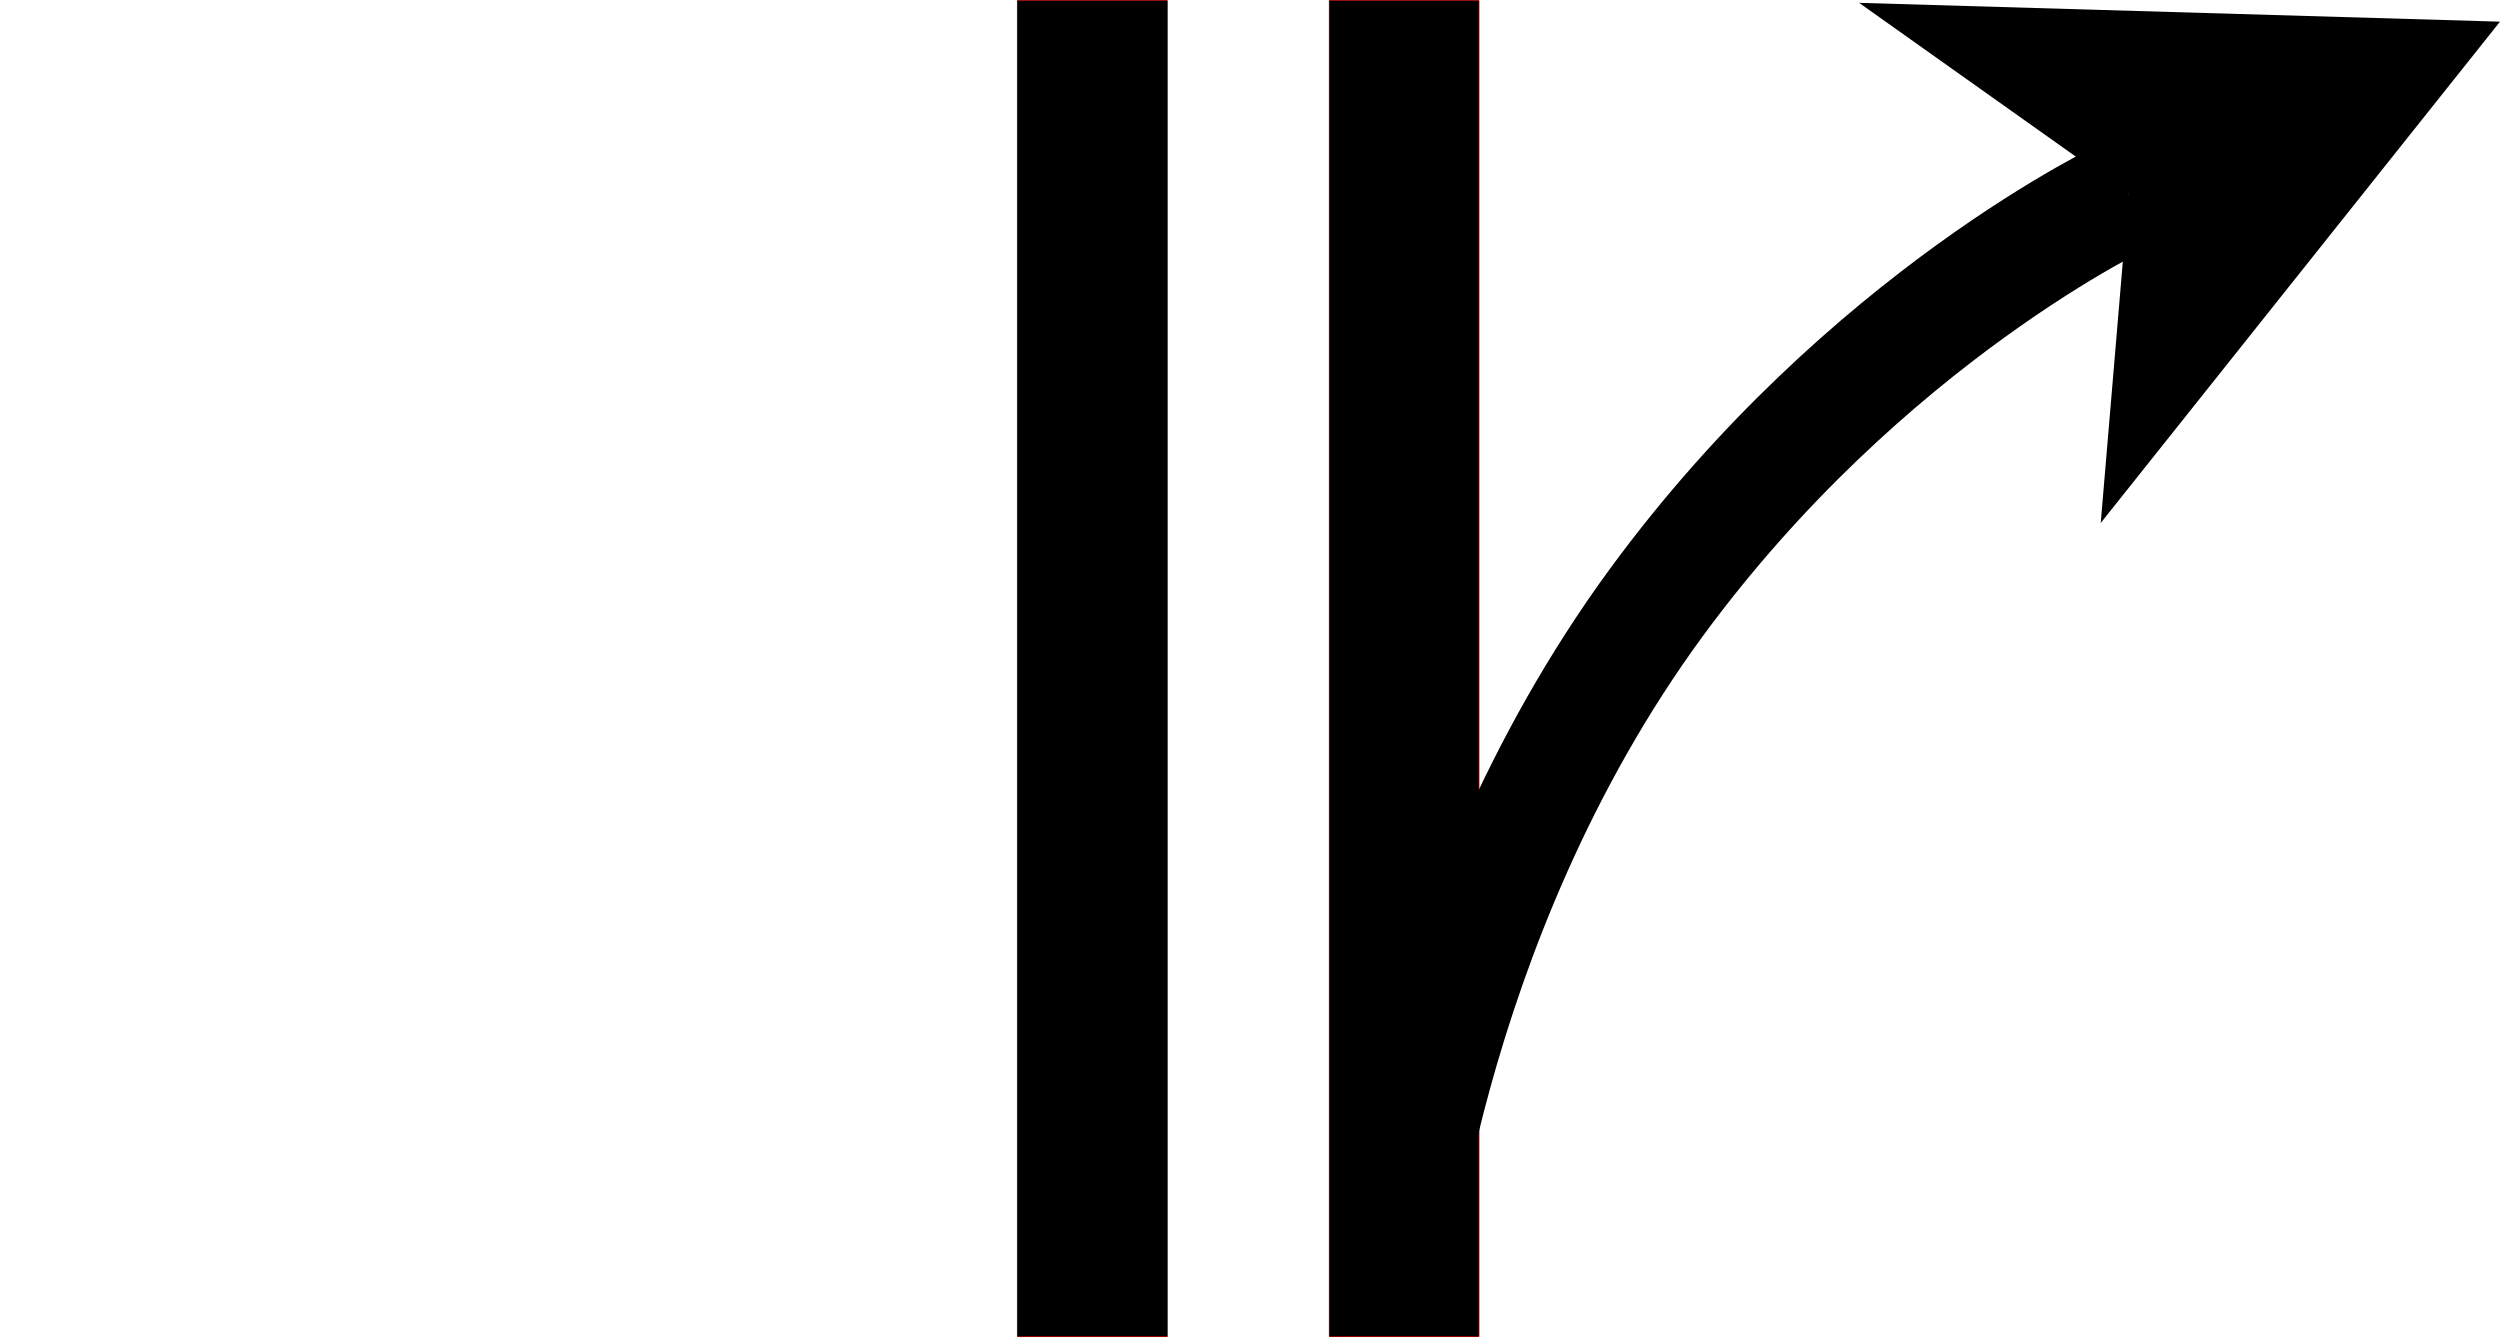
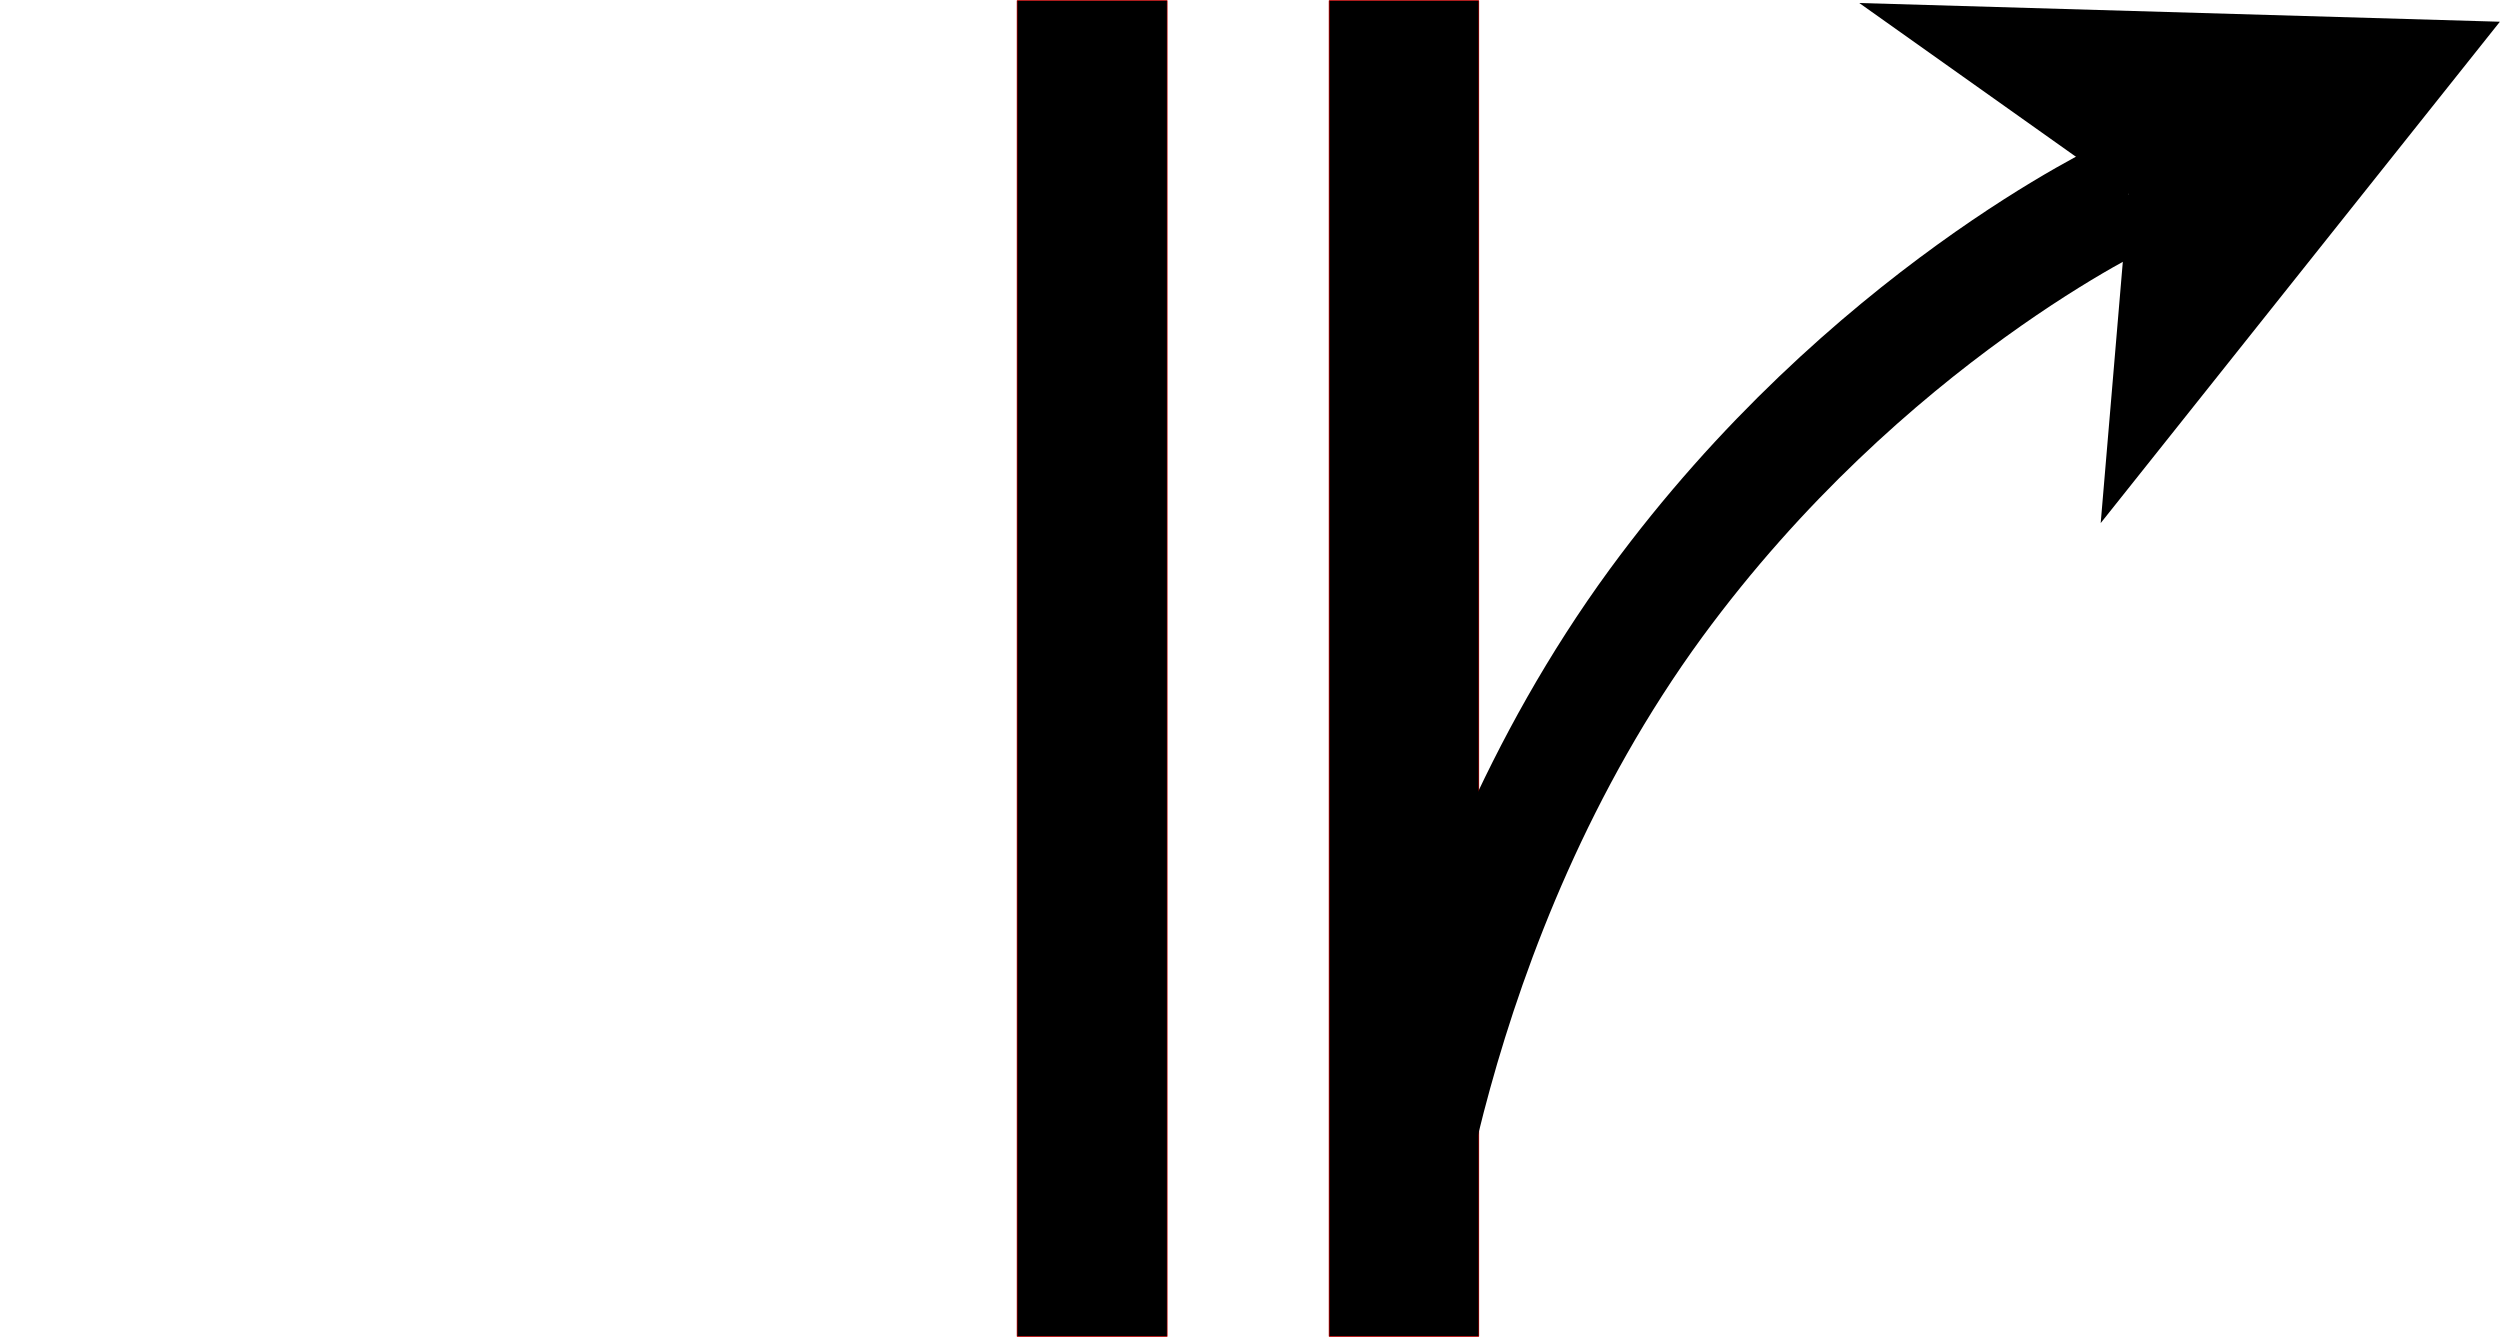
- <svg xmlns="http://www.w3.org/2000/svg" width="28.051" height="15.001" viewBox="0 0 28.051 15.001" version="1.1" id="svg2723">
-   <defs id="defs2727" />
-   <path fill="none" stroke-width="0.017" stroke-linecap="round" stroke-linejoin="round" stroke="#ba0000" stroke-opacity="1" stroke-miterlimit="4" d="m 11.419,0.009 h 1.676 V 14.993 h -1.676 z m 0,0" id="path2711" />
-   <path fill-rule="nonzero" fill="#ba0000" fill-opacity="1" d="m 11.419,0.009 h 1.676 V 14.993 h -1.676 z m 0,0" id="path2713" style="fill:#000000;fill-opacity:1" />
-   <path fill="none" stroke-width="0.017" stroke-linecap="round" stroke-linejoin="round" stroke="#ba0000" stroke-opacity="1" stroke-miterlimit="4" d="m 14.919,0.009 h 1.672 V 14.993 h -1.672 z m 0,0" id="path2715" />
-   <path fill-rule="nonzero" fill="#ba0000" fill-opacity="1" d="m 14.919,0.009 h 1.672 V 14.993 h -1.672 z m 0,0" id="path2717" style="fill:#000000;fill-opacity:1" />
-   <path fill="none" stroke-width="1.287" stroke-linecap="butt" stroke-linejoin="miter" stroke="#ba0000" stroke-opacity="1" stroke-miterlimit="4" d="m 15.598,14.606 c 0,0 0.344,-4.23 2.98,-7.836 2.363,-3.227 5.305,-4.594 5.305,-4.594" id="path2719" style="stroke:#000000;stroke-opacity:1" />
-   <path fill-rule="evenodd" fill="#ba0000" fill-opacity="1" d="m 23.883,2.177 -0.312,3.691 4.48,-5.625 -7.191,-0.211 z m 0,0" id="path2721" style="fill:#000000;fill-opacity:1" />
+ <svg xmlns="http://www.w3.org/2000/svg" width="22.439" height="12" viewBox="0 0 22.439 12">
+   <path fill="none" stroke-width="0.017" stroke-linecap="round" stroke-linejoin="round" stroke="rgb(72.941%, 0%, 0%)" stroke-opacity="1" stroke-miterlimit="4" d="M 11.417 0.01 L 13.092 0.01 L 13.092 14.992 L 11.417 14.992 Z M 11.417 0.01 " transform="matrix(0.799927, 0, 0, 0.799927, 0, 0)" />
+   <path fill-rule="nonzero" fill="rgb(0%, 0%, 0%)" fill-opacity="1" d="M 9.133 0.008 L 10.473 0.008 L 10.473 11.992 L 9.133 11.992 Z M 9.133 0.008 " />
+   <path fill="none" stroke-width="0.017" stroke-linecap="round" stroke-linejoin="round" stroke="rgb(72.941%, 0%, 0%)" stroke-opacity="1" stroke-miterlimit="4" d="M 14.918 0.01 L 16.588 0.01 L 16.588 14.992 L 14.918 14.992 Z M 14.918 0.01 " transform="matrix(0.799927, 0, 0, 0.799927, 0, 0)" />
+   <path fill-rule="nonzero" fill="rgb(0%, 0%, 0%)" fill-opacity="1" d="M 11.934 0.008 L 13.27 0.008 L 13.27 11.992 L 11.934 11.992 Z M 11.934 0.008 " />
+   <path fill="none" stroke-width="1.287" stroke-linecap="butt" stroke-linejoin="miter" stroke="rgb(0%, 0%, 0%)" stroke-opacity="1" stroke-miterlimit="4" d="M 15.597 14.606 C 15.597 14.606 15.944 10.377 18.581 6.768 C 20.944 3.545 23.884 2.178 23.884 2.178 " transform="matrix(0.799927, 0, 0, 0.799927, 0, 0)" />
+   <path fill-rule="evenodd" fill="rgb(0%, 0%, 0%)" fill-opacity="1" d="M 19.105 1.742 L 18.855 4.695 L 22.438 0.195 L 16.688 0.027 Z M 19.105 1.742 " />
</svg>
